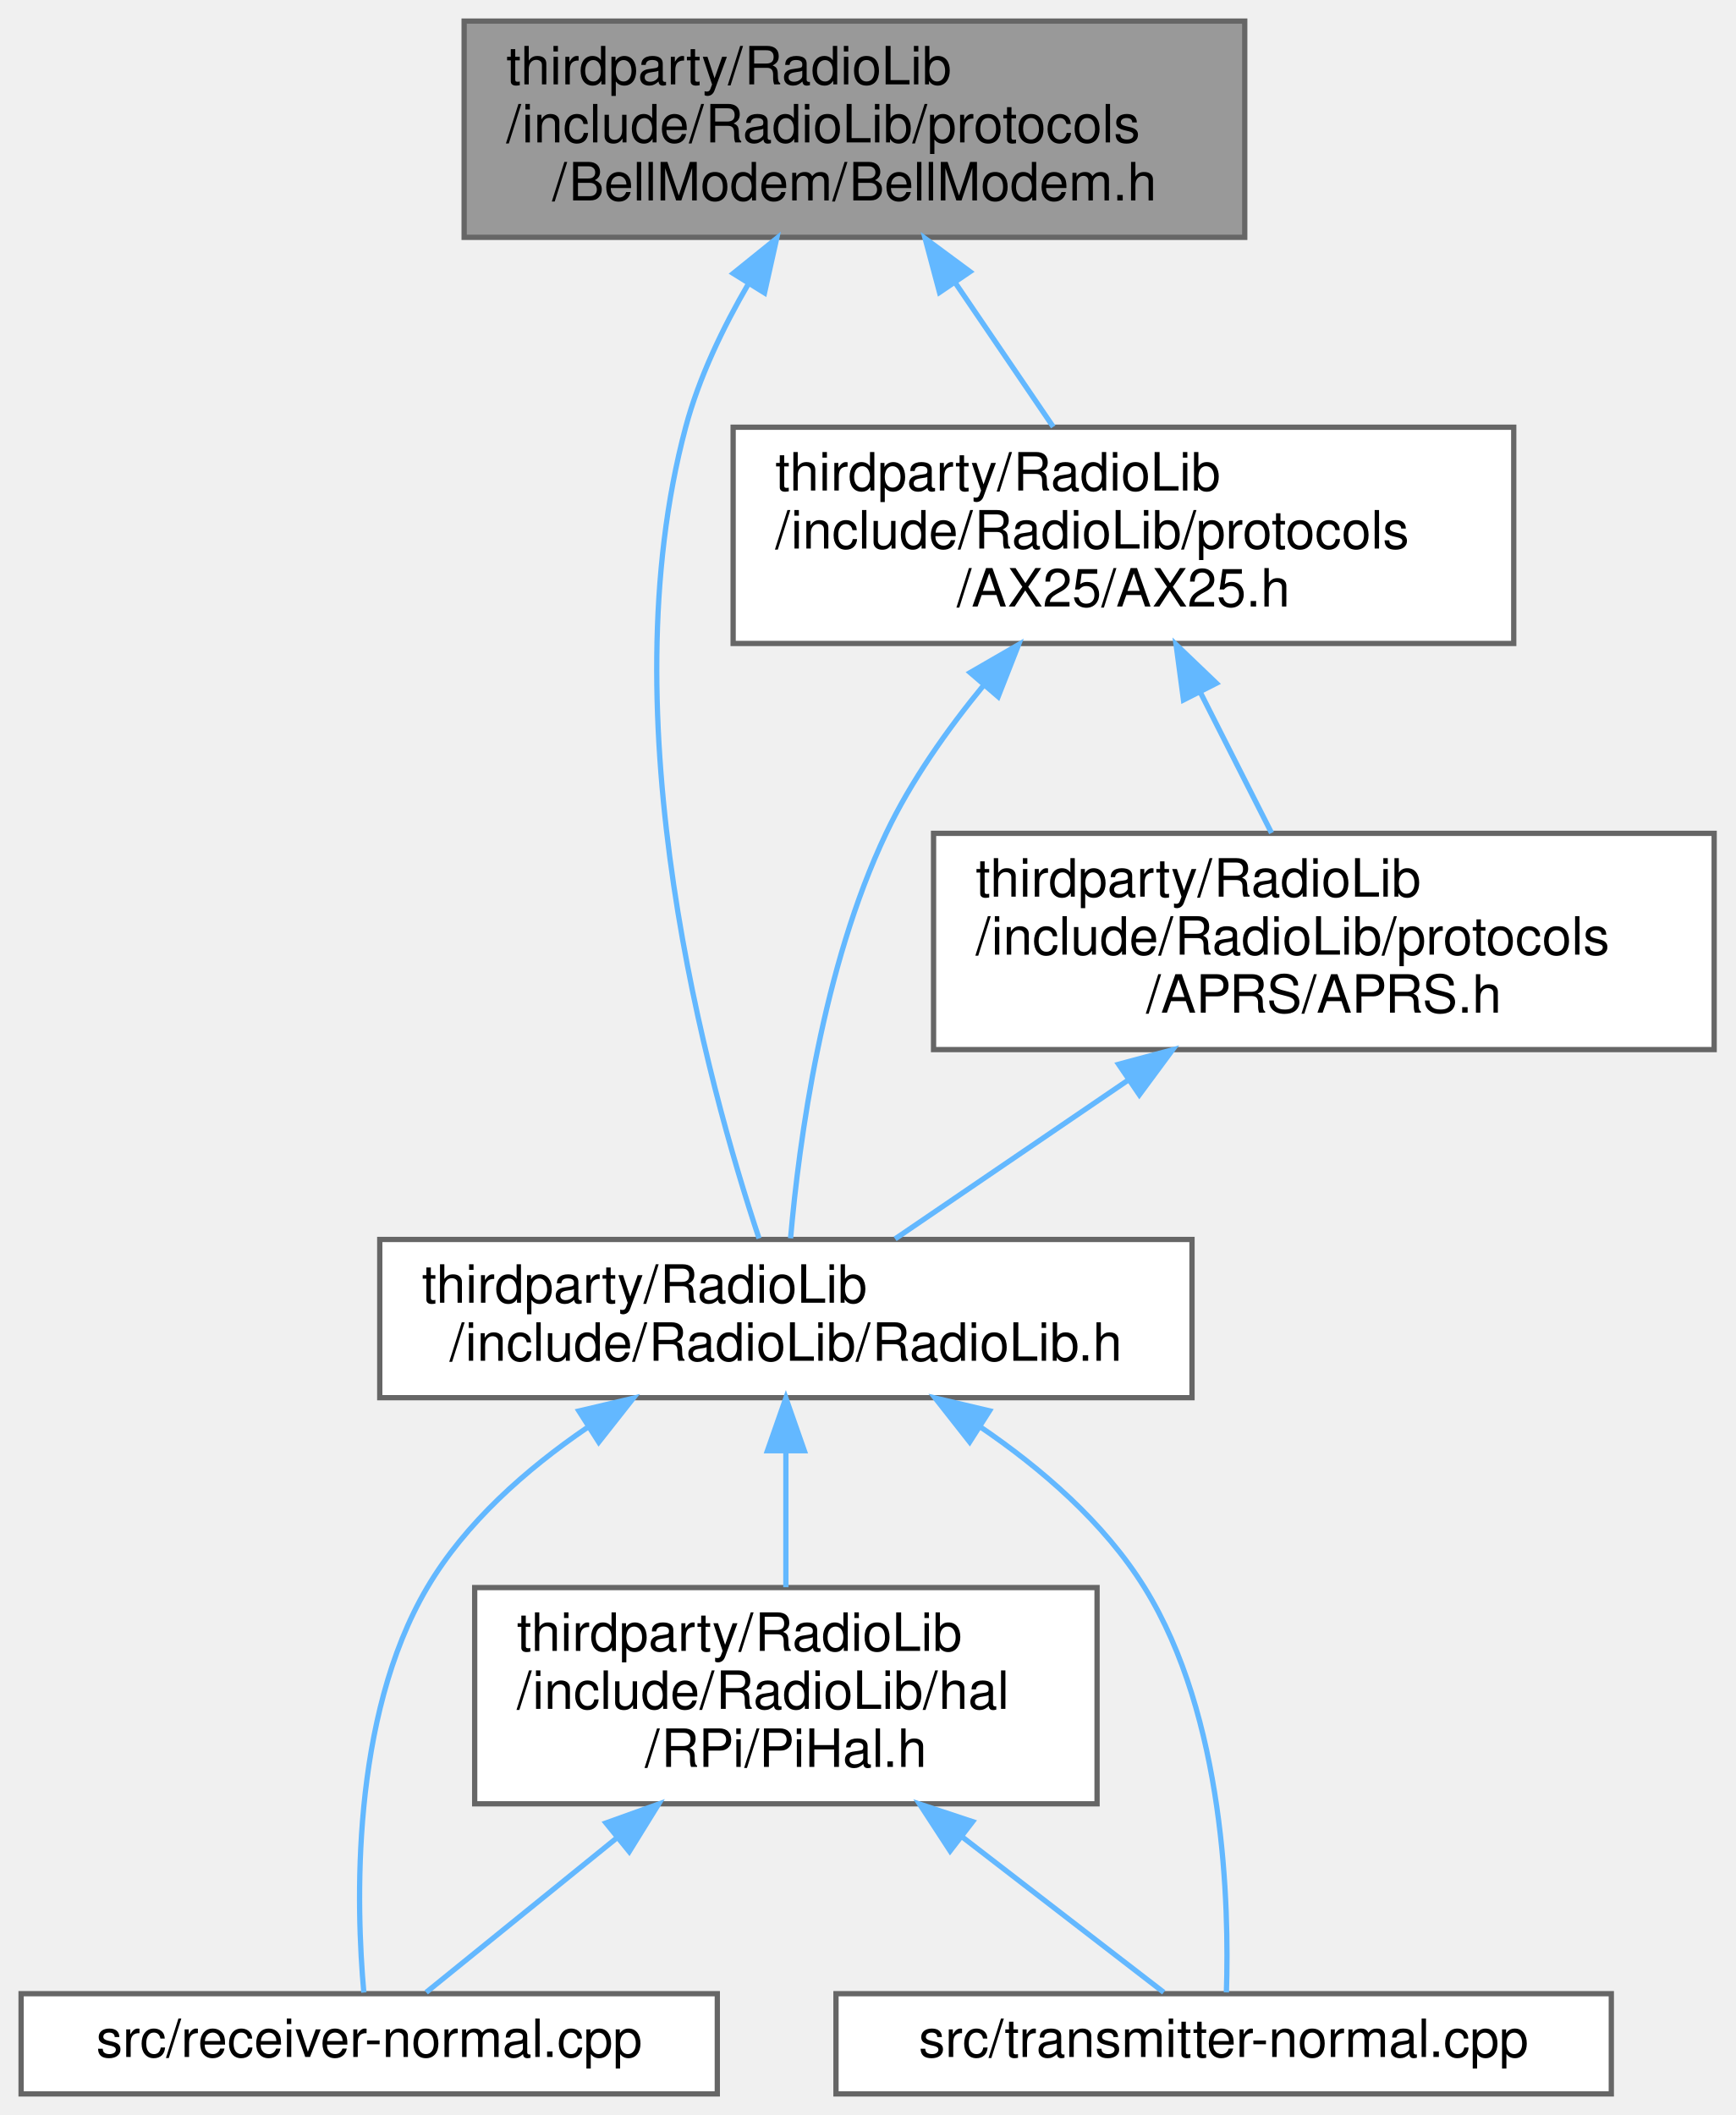
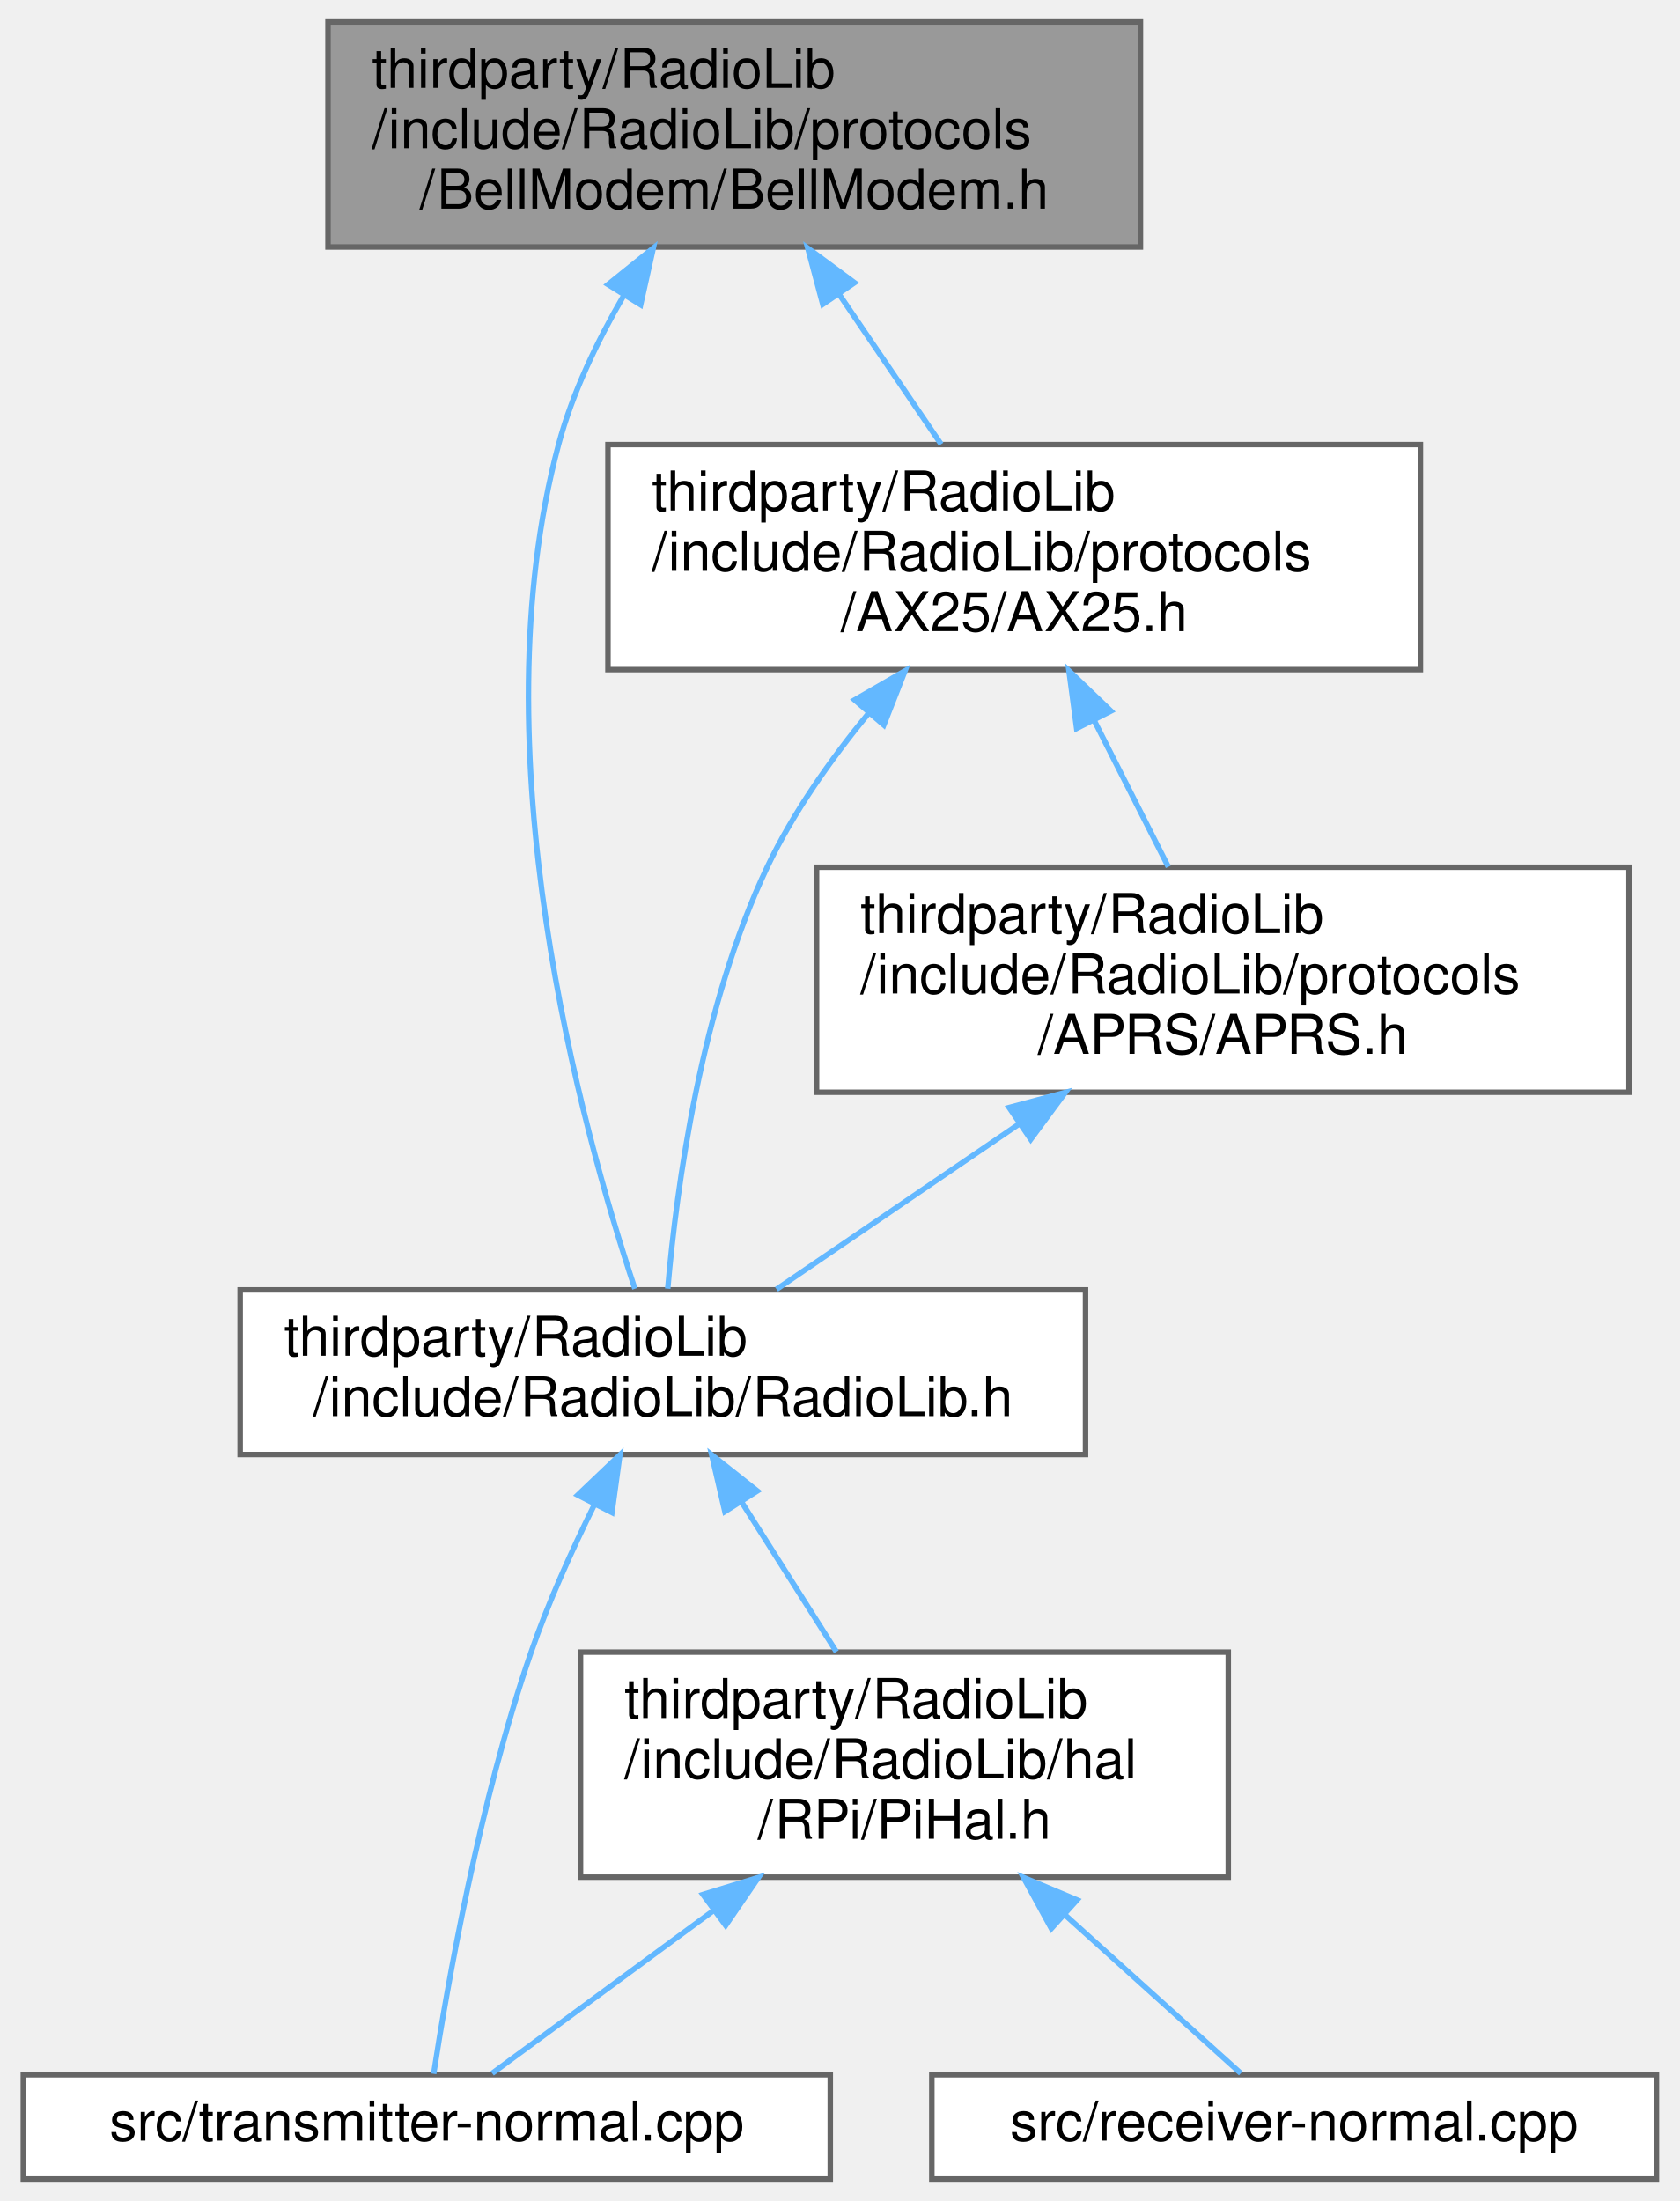
- <svg xmlns="http://www.w3.org/2000/svg" xmlns:xlink="http://www.w3.org/1999/xlink" width="329pt" height="401pt" viewBox="0.00 0.00 329.00 401.00">
+ <svg xmlns="http://www.w3.org/2000/svg" xmlns:xlink="http://www.w3.org/1999/xlink" width="306pt" height="401pt" viewBox="0.00 0.00 305.50 401.00">
  <g id="graph0" class="graph" transform="scale(1 1) rotate(0) translate(4 397)">
    <g id="Node000001" class="node">
      <g id="a_Node000001">
        <a xlink:title=" ">
-           <polygon fill="#999999" stroke="#666666" points="232,-393 84,-393 84,-352 232,-352 232,-393" />
-           <text text-anchor="start" x="92" y="-381" font-family="Helvetica,sans-Serif" font-size="10.00">thirdparty/RadioLib</text>
-           <text text-anchor="start" x="92" y="-370" font-family="Helvetica,sans-Serif" font-size="10.00">/include/RadioLib/protocols</text>
-           <text text-anchor="middle" x="158" y="-359" font-family="Helvetica,sans-Serif" font-size="10.00">/BellModem/BellModem.h</text>
+           <polygon fill="#999999" stroke="#666666" points="203.5,-393 55.5,-393 55.5,-352 203.5,-352 203.5,-393" />
+           <text text-anchor="start" x="63.5" y="-381" font-family="Helvetica,sans-Serif" font-size="10.00">thirdparty/RadioLib</text>
+           <text text-anchor="start" x="63.5" y="-370" font-family="Helvetica,sans-Serif" font-size="10.00">/include/RadioLib/protocols</text>
+           <text text-anchor="middle" x="129.5" y="-359" font-family="Helvetica,sans-Serif" font-size="10.00">/BellModem/BellModem.h</text>
        </a>
      </g>
    </g>
    <g id="Node000002" class="node">
      <g id="a_Node000002">
        <a xlink:href="RadioLib_8h.html" target="_top" xlink:title=" ">
-           <polygon fill="white" stroke="#666666" points="222,-162 68,-162 68,-132 222,-132 222,-162" />
-           <text text-anchor="start" x="76" y="-150" font-family="Helvetica,sans-Serif" font-size="10.00">thirdparty/RadioLib</text>
-           <text text-anchor="middle" x="145" y="-139" font-family="Helvetica,sans-Serif" font-size="10.00">/include/RadioLib/RadioLib.h</text>
+           <polygon fill="white" stroke="#666666" points="193.5,-162 39.5,-162 39.5,-132 193.5,-132 193.5,-162" />
+           <text text-anchor="start" x="47.5" y="-150" font-family="Helvetica,sans-Serif" font-size="10.00">thirdparty/RadioLib</text>
+           <text text-anchor="middle" x="116.5" y="-139" font-family="Helvetica,sans-Serif" font-size="10.00">/include/RadioLib/RadioLib.h</text>
        </a>
      </g>
    </g>
    <g id="edge1_Node000001_Node000002" class="edge">
      <g id="a_edge1_Node000001_Node000002">
        <a xlink:title=" ">
-           <path fill="none" stroke="#63b8ff" d="M137.91,-343.21C133.04,-334.84 128.51,-325.39 126,-316 111.13,-260.42 130.17,-191.47 139.91,-162.2" />
-           <polygon fill="#63b8ff" stroke="#63b8ff" points="135.01,-345.16 143.26,-351.81 140.95,-341.47 135.01,-345.16" />
+           <path fill="none" stroke="#63b8ff" d="M109.41,-343.21C104.54,-334.84 100.01,-325.39 97.5,-316 82.63,-260.42 101.67,-191.47 111.41,-162.2" />
+           <polygon fill="#63b8ff" stroke="#63b8ff" points="106.51,-345.16 114.76,-351.81 112.45,-341.47 106.51,-345.16" />
        </a>
      </g>
    </g>
    <g id="Node000006" class="node">
      <g id="a_Node000006">
        <a xlink:href="AX25_8h.html" target="_top" xlink:title=" ">
-           <polygon fill="white" stroke="#666666" points="283,-316 135,-316 135,-275 283,-275 283,-316" />
-           <text text-anchor="start" x="143" y="-304" font-family="Helvetica,sans-Serif" font-size="10.00">thirdparty/RadioLib</text>
-           <text text-anchor="start" x="143" y="-293" font-family="Helvetica,sans-Serif" font-size="10.00">/include/RadioLib/protocols</text>
-           <text text-anchor="middle" x="209" y="-282" font-family="Helvetica,sans-Serif" font-size="10.00">/AX25/AX25.h</text>
+           <polygon fill="white" stroke="#666666" points="254.5,-316 106.5,-316 106.5,-275 254.5,-275 254.5,-316" />
+           <text text-anchor="start" x="114.5" y="-304" font-family="Helvetica,sans-Serif" font-size="10.00">thirdparty/RadioLib</text>
+           <text text-anchor="start" x="114.5" y="-293" font-family="Helvetica,sans-Serif" font-size="10.00">/include/RadioLib/protocols</text>
+           <text text-anchor="middle" x="180.5" y="-282" font-family="Helvetica,sans-Serif" font-size="10.00">/AX25/AX25.h</text>
        </a>
      </g>
    </g>
-     <g id="edge7_Node000001_Node000006" class="edge">
-       <g id="a_edge7_Node000001_Node000006">
+     <g id="edge6_Node000001_Node000006" class="edge">
+       <g id="a_edge6_Node000001_Node000006">
        <a xlink:title=" ">
-           <path fill="none" stroke="#63b8ff" d="M177.11,-343.39C183.3,-334.3 190.02,-324.41 195.69,-316.07" />
-           <polygon fill="#63b8ff" stroke="#63b8ff" points="174.13,-341.56 171.4,-351.79 179.92,-345.49 174.13,-341.56" />
+           <path fill="none" stroke="#63b8ff" d="M148.61,-343.39C154.8,-334.3 161.52,-324.41 167.19,-316.07" />
+           <polygon fill="#63b8ff" stroke="#63b8ff" points="145.63,-341.56 142.9,-351.79 151.42,-345.49 145.63,-341.56" />
        </a>
      </g>
    </g>
    <g id="Node000003" class="node">
      <g id="a_Node000003">
-         <a xlink:href="receiver-normal_8cpp.html" target="_top" xlink:title=" ">
-           <polygon fill="white" stroke="#666666" points="132,-19 0,-19 0,0 132,0 132,-19" />
-           <text text-anchor="middle" x="66" y="-7" font-family="Helvetica,sans-Serif" font-size="10.00">src/receiver-normal.cpp</text>
+         <a xlink:href="transmitter-normal_8cpp.html" target="_top" xlink:title="CHRONOS-LoRa Transmitter program (Normal)">
+           <polygon fill="white" stroke="#666666" points="147,-19 0,-19 0,0 147,0 147,-19" />
+           <text text-anchor="middle" x="73.5" y="-7" font-family="Helvetica,sans-Serif" font-size="10.00">src/transmitter-normal.cpp</text>
        </a>
      </g>
    </g>
    <g id="edge2_Node000002_Node000003" class="edge">
      <g id="a_edge2_Node000002_Node000003">
        <a xlink:title=" ">
-           <path fill="none" stroke="#63b8ff" d="M107.32,-126.32C95.78,-118.44 84.23,-108.27 77,-96 62.42,-71.24 63.52,-35.53 64.98,-19.22" />
-           <polygon fill="#63b8ff" stroke="#63b8ff" points="105.76,-129.48 116.07,-131.9 109.52,-123.58 105.76,-129.48" />
+           <path fill="none" stroke="#63b8ff" d="M104.03,-122.86C99.93,-114.56 95.62,-105.03 92.5,-96 83.05,-68.7 77.16,-34.82 74.75,-19.17" />
+           <polygon fill="#63b8ff" stroke="#63b8ff" points="101,-124.62 108.67,-131.93 107.23,-121.43 101,-124.62" />
        </a>
      </g>
    </g>
    <g id="Node000004" class="node">
      <g id="a_Node000004">
-         <a xlink:href="transmitter-normal_8cpp.html" target="_top" xlink:title=" ">
-           <polygon fill="white" stroke="#666666" points="301.5,-19 154.5,-19 154.5,0 301.5,0 301.5,-19" />
-           <text text-anchor="middle" x="228" y="-7" font-family="Helvetica,sans-Serif" font-size="10.00">src/transmitter-normal.cpp</text>
+         <a xlink:href="PiHal_8h.html" target="_top" xlink:title=" ">
+           <polygon fill="white" stroke="#666666" points="219.5,-96 101.5,-96 101.5,-55 219.5,-55 219.5,-96" />
+           <text text-anchor="start" x="109.5" y="-84" font-family="Helvetica,sans-Serif" font-size="10.00">thirdparty/RadioLib</text>
+           <text text-anchor="start" x="109.5" y="-73" font-family="Helvetica,sans-Serif" font-size="10.00">/include/RadioLib/hal</text>
+           <text text-anchor="middle" x="160.5" y="-62" font-family="Helvetica,sans-Serif" font-size="10.00">/RPi/PiHal.h</text>
        </a>
      </g>
    </g>
    <g id="edge3_Node000002_Node000004" class="edge">
      <g id="a_edge3_Node000002_Node000004">
        <a xlink:title=" ">
-           <path fill="none" stroke="#63b8ff" d="M181.74,-126.55C193.46,-118.59 205.35,-108.32 213,-96 228.25,-71.41 229.06,-35.61 228.52,-19.25" />
-           <polygon fill="#63b8ff" stroke="#63b8ff" points="179.85,-123.61 173.3,-131.94 183.61,-129.51 179.85,-123.61" />
+           <path fill="none" stroke="#63b8ff" d="M130.87,-123.31C136.43,-114.52 142.74,-104.55 148.11,-96.07" />
+           <polygon fill="#63b8ff" stroke="#63b8ff" points="127.8,-121.61 125.4,-131.94 133.71,-125.36 127.8,-121.61" />
+         </a>
+       </g>
+     </g>
+     <g id="edge5_Node000004_Node000003" class="edge">
+       <g id="a_edge5_Node000004_Node000003">
+         <a xlink:title=" ">
+           <path fill="none" stroke="#63b8ff" d="M125.71,-48.9C111.41,-38.39 95.8,-26.9 85.41,-19.26" />
+           <polygon fill="#63b8ff" stroke="#63b8ff" points="123.8,-51.84 133.92,-54.95 127.94,-46.21 123.8,-51.84" />
        </a>
      </g>
    </g>
    <g id="Node000005" class="node">
      <g id="a_Node000005">
-         <a xlink:href="PiHal_8h.html" target="_top" xlink:title=" ">
-           <polygon fill="white" stroke="#666666" points="204,-96 86,-96 86,-55 204,-55 204,-96" />
-           <text text-anchor="start" x="94" y="-84" font-family="Helvetica,sans-Serif" font-size="10.00">thirdparty/RadioLib</text>
-           <text text-anchor="start" x="94" y="-73" font-family="Helvetica,sans-Serif" font-size="10.00">/include/RadioLib/hal</text>
-           <text text-anchor="middle" x="145" y="-62" font-family="Helvetica,sans-Serif" font-size="10.00">/RPi/PiHal.h</text>
+         <a xlink:href="receiver-normal_8cpp.html" target="_top" xlink:title="CHRONOS-LoRa Receiver program (Normal)">
+           <polygon fill="white" stroke="#666666" points="297.5,-19 165.5,-19 165.5,0 297.5,0 297.5,-19" />
+           <text text-anchor="middle" x="231.5" y="-7" font-family="Helvetica,sans-Serif" font-size="10.00">src/receiver-normal.cpp</text>
        </a>
      </g>
    </g>
-     <g id="edge4_Node000002_Node000005" class="edge">
-       <g id="a_edge4_Node000002_Node000005">
+     <g id="edge4_Node000004_Node000005" class="edge">
+       <g id="a_edge4_Node000004_Node000005">
        <a xlink:title=" ">
-           <path fill="none" stroke="#63b8ff" d="M145,-121.91C145,-113.47 145,-104.1 145,-96.07" />
-           <polygon fill="#63b8ff" stroke="#63b8ff" points="141.5,-121.94 145,-131.94 148.5,-121.94 141.5,-121.94" />
+           <path fill="none" stroke="#63b8ff" d="M189.88,-48.02C201.28,-37.74 213.54,-26.69 221.78,-19.26" />
+           <polygon fill="#63b8ff" stroke="#63b8ff" points="187.27,-45.65 182.19,-54.95 191.96,-50.85 187.27,-45.65" />
        </a>
      </g>
    </g>
-     <g id="edge5_Node000005_Node000003" class="edge">
-       <g id="a_edge5_Node000005_Node000003">
+     <g id="edge7_Node000006_Node000002" class="edge">
+       <g id="a_edge7_Node000006_Node000002">
        <a xlink:title=" ">
-           <path fill="none" stroke="#63b8ff" d="M113.04,-48.61C100.16,-38.17 86.16,-26.83 76.81,-19.26" />
-           <polygon fill="#63b8ff" stroke="#63b8ff" points="110.89,-51.37 120.87,-54.95 115.3,-45.94 110.89,-51.37" />
-         </a>
-       </g>
-     </g>
-     <g id="edge6_Node000005_Node000004" class="edge">
-       <g id="a_edge6_Node000005_Node000004">
-         <a xlink:title=" ">
-           <path fill="none" stroke="#63b8ff" d="M178.58,-48.61C192.11,-38.17 206.82,-26.83 216.64,-19.26" />
-           <polygon fill="#63b8ff" stroke="#63b8ff" points="176.14,-46.07 170.35,-54.95 180.41,-51.62 176.14,-46.07" />
-         </a>
-       </g>
-     </g>
-     <g id="edge8_Node000006_Node000002" class="edge">
-       <g id="a_edge8_Node000006_Node000002">
-         <a xlink:title=" ">
-           <path fill="none" stroke="#63b8ff" d="M182.51,-267.09C175.57,-258.64 168.72,-248.93 164,-239 151.95,-213.64 147.5,-180.71 145.89,-162.22" />
-           <polygon fill="#63b8ff" stroke="#63b8ff" points="179.94,-269.48 189.12,-274.78 185.25,-264.91 179.94,-269.48" />
+           <path fill="none" stroke="#63b8ff" d="M154.01,-267.09C147.07,-258.64 140.22,-248.93 135.5,-239 123.45,-213.64 119,-180.71 117.39,-162.22" />
+           <polygon fill="#63b8ff" stroke="#63b8ff" points="151.44,-269.48 160.62,-274.78 156.75,-264.91 151.44,-269.48" />
        </a>
      </g>
    </g>
    <g id="Node000007" class="node">
      <g id="a_Node000007">
        <a xlink:href="APRS_8h.html" target="_top" xlink:title=" ">
-           <polygon fill="white" stroke="#666666" points="321,-239 173,-239 173,-198 321,-198 321,-239" />
-           <text text-anchor="start" x="181" y="-227" font-family="Helvetica,sans-Serif" font-size="10.00">thirdparty/RadioLib</text>
-           <text text-anchor="start" x="181" y="-216" font-family="Helvetica,sans-Serif" font-size="10.00">/include/RadioLib/protocols</text>
-           <text text-anchor="middle" x="247" y="-205" font-family="Helvetica,sans-Serif" font-size="10.00">/APRS/APRS.h</text>
+           <polygon fill="white" stroke="#666666" points="292.5,-239 144.5,-239 144.5,-198 292.5,-198 292.5,-239" />
+           <text text-anchor="start" x="152.5" y="-227" font-family="Helvetica,sans-Serif" font-size="10.00">thirdparty/RadioLib</text>
+           <text text-anchor="start" x="152.5" y="-216" font-family="Helvetica,sans-Serif" font-size="10.00">/include/RadioLib/protocols</text>
+           <text text-anchor="middle" x="218.5" y="-205" font-family="Helvetica,sans-Serif" font-size="10.00">/APRS/APRS.h</text>
        </a>
      </g>
    </g>
-     <g id="edge9_Node000006_Node000007" class="edge">
-       <g id="a_edge9_Node000006_Node000007">
+     <g id="edge8_Node000006_Node000007" class="edge">
+       <g id="a_edge8_Node000006_Node000007">
        <a xlink:title=" ">
-           <path fill="none" stroke="#63b8ff" d="M223.53,-265.83C228.06,-256.89 232.95,-247.24 237.08,-239.07" />
-           <polygon fill="#63b8ff" stroke="#63b8ff" points="220.38,-264.29 218.98,-274.79 226.63,-267.46 220.38,-264.29" />
+           <path fill="none" stroke="#63b8ff" d="M195.03,-265.83C199.56,-256.89 204.45,-247.24 208.58,-239.07" />
+           <polygon fill="#63b8ff" stroke="#63b8ff" points="191.88,-264.29 190.48,-274.79 198.13,-267.46 191.88,-264.29" />
        </a>
      </g>
    </g>
-     <g id="edge10_Node000007_Node000002" class="edge">
-       <g id="a_edge10_Node000007_Node000002">
+     <g id="edge9_Node000007_Node000002" class="edge">
+       <g id="a_edge9_Node000007_Node000002">
        <a xlink:title=" ">
-           <path fill="none" stroke="#63b8ff" d="M209.8,-192.15C194.93,-182.02 178.37,-170.74 165.71,-162.11" />
-           <polygon fill="#63b8ff" stroke="#63b8ff" points="208.08,-195.22 218.32,-197.96 212.02,-189.43 208.08,-195.22" />
+           <path fill="none" stroke="#63b8ff" d="M181.3,-192.15C166.43,-182.02 149.87,-170.74 137.21,-162.11" />
+           <polygon fill="#63b8ff" stroke="#63b8ff" points="179.58,-195.22 189.82,-197.96 183.52,-189.43 179.58,-195.22" />
        </a>
      </g>
    </g>
  </g>
</svg>
